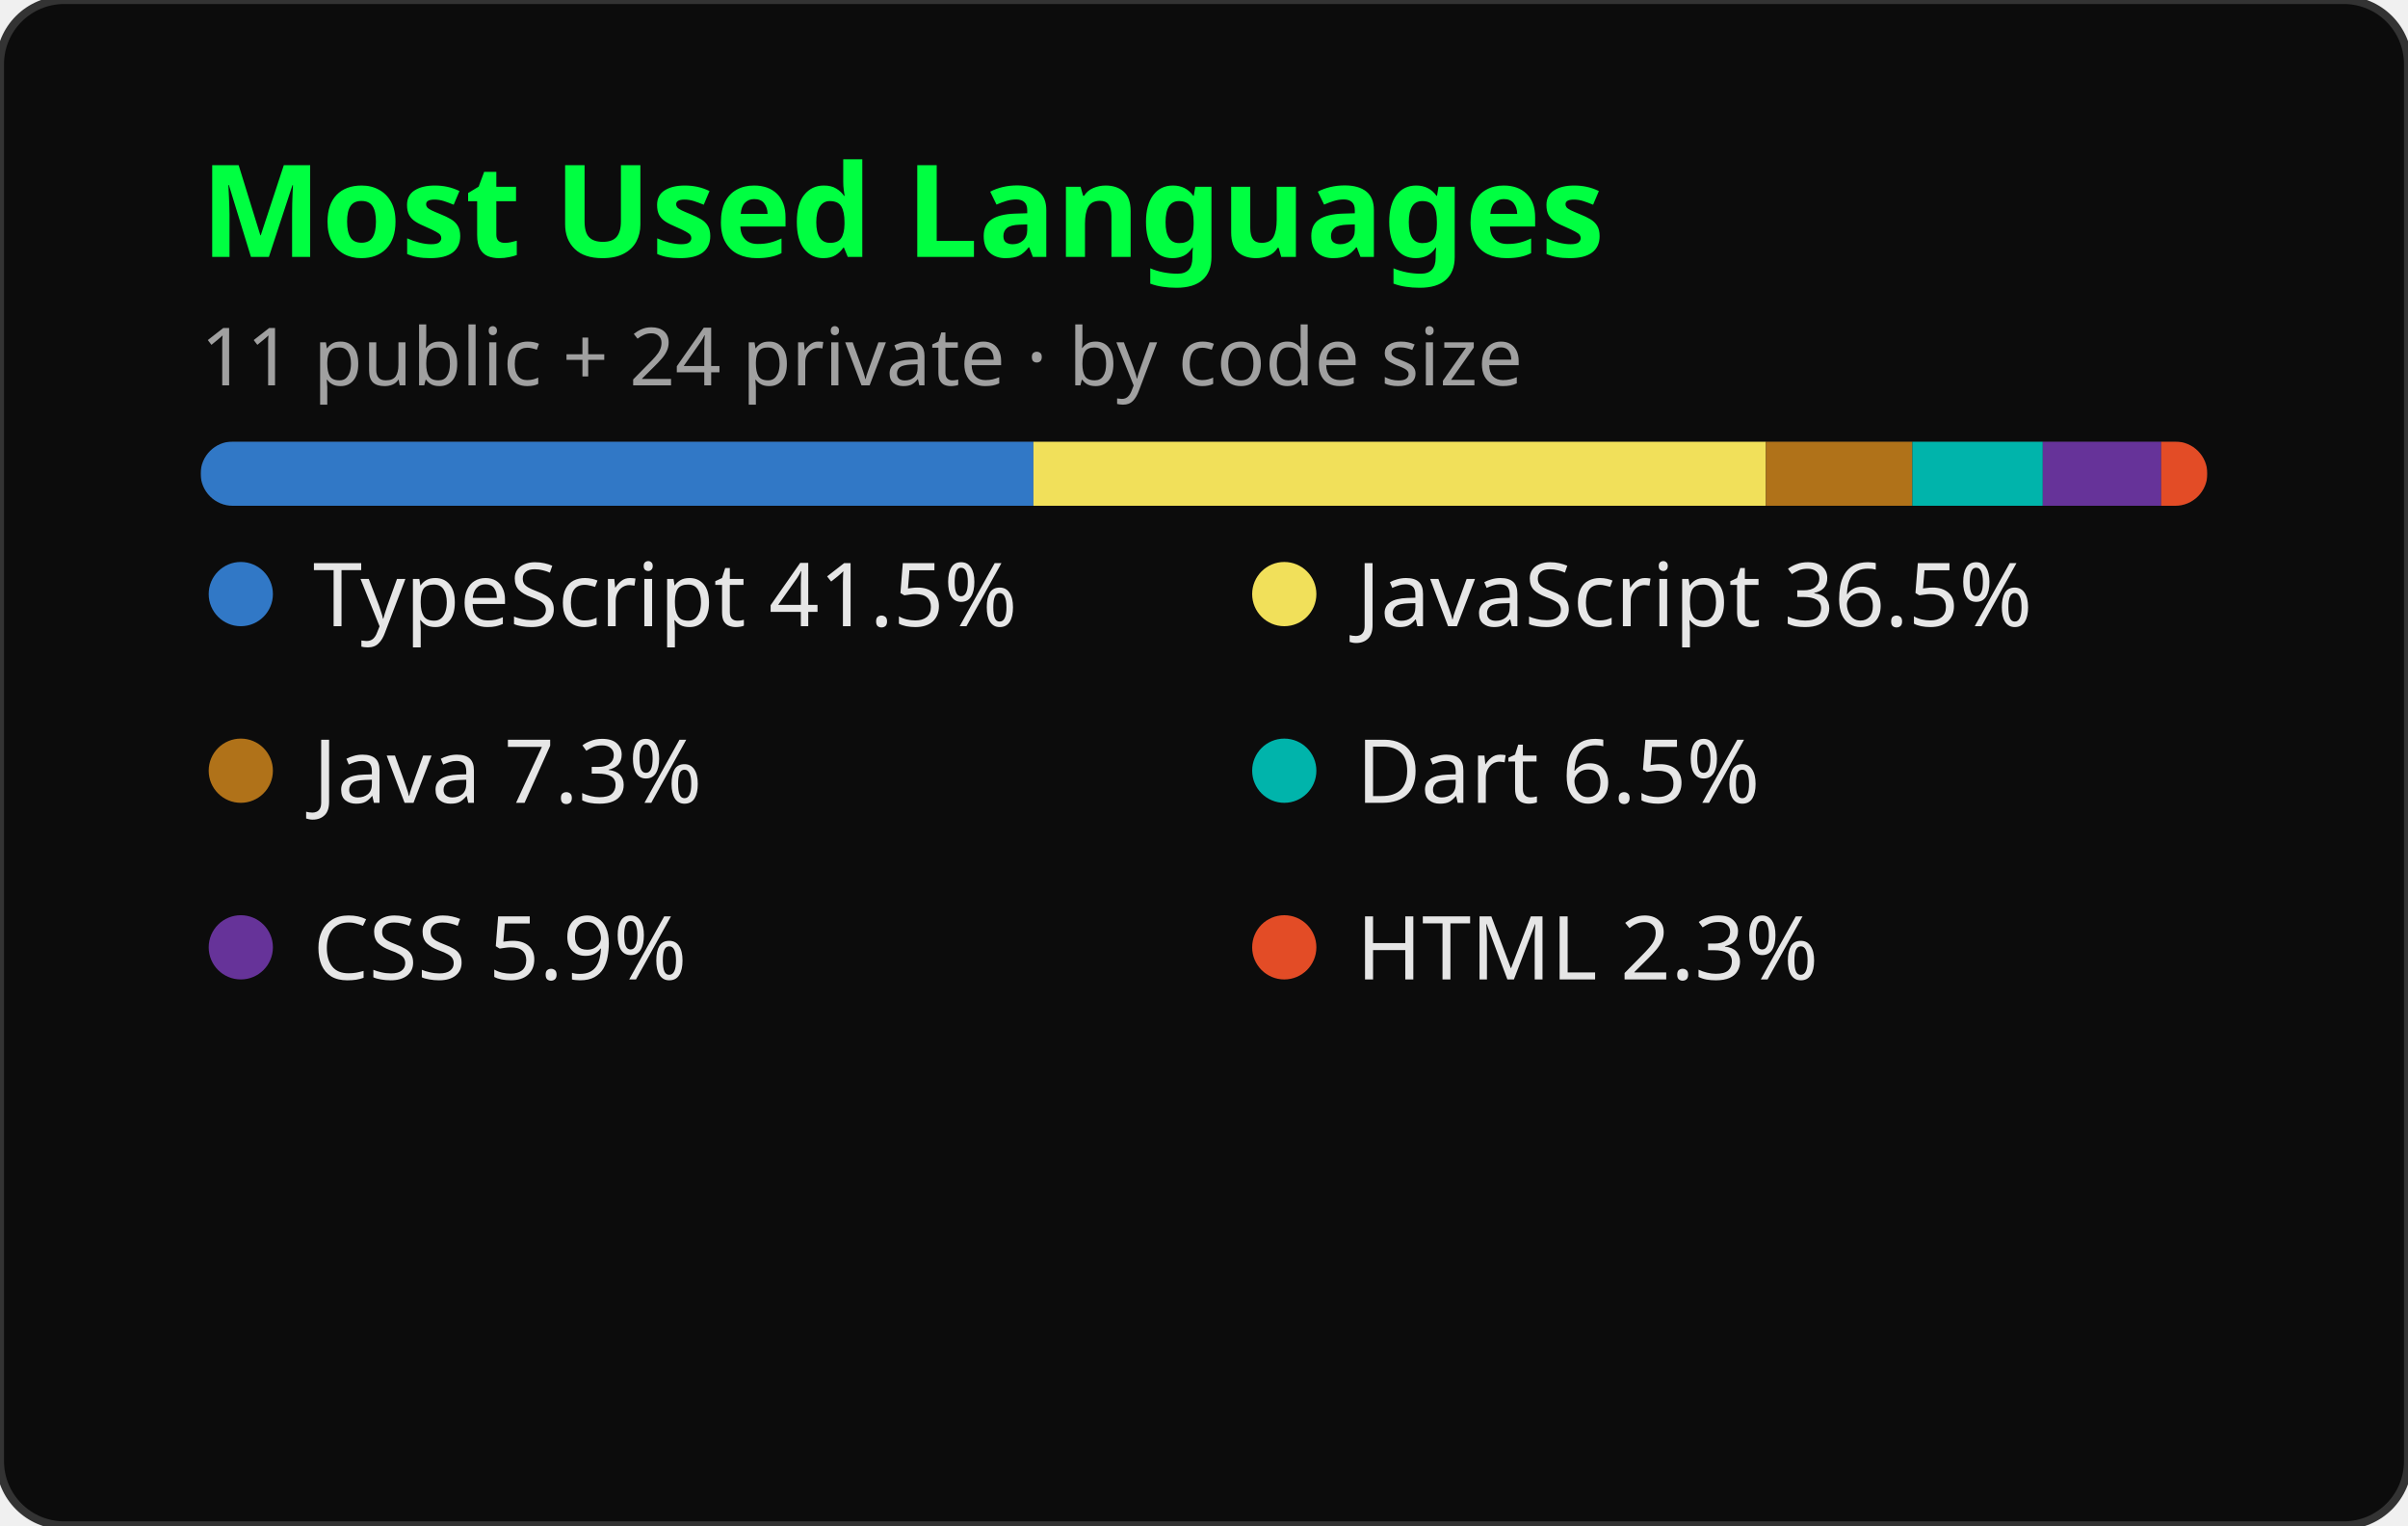
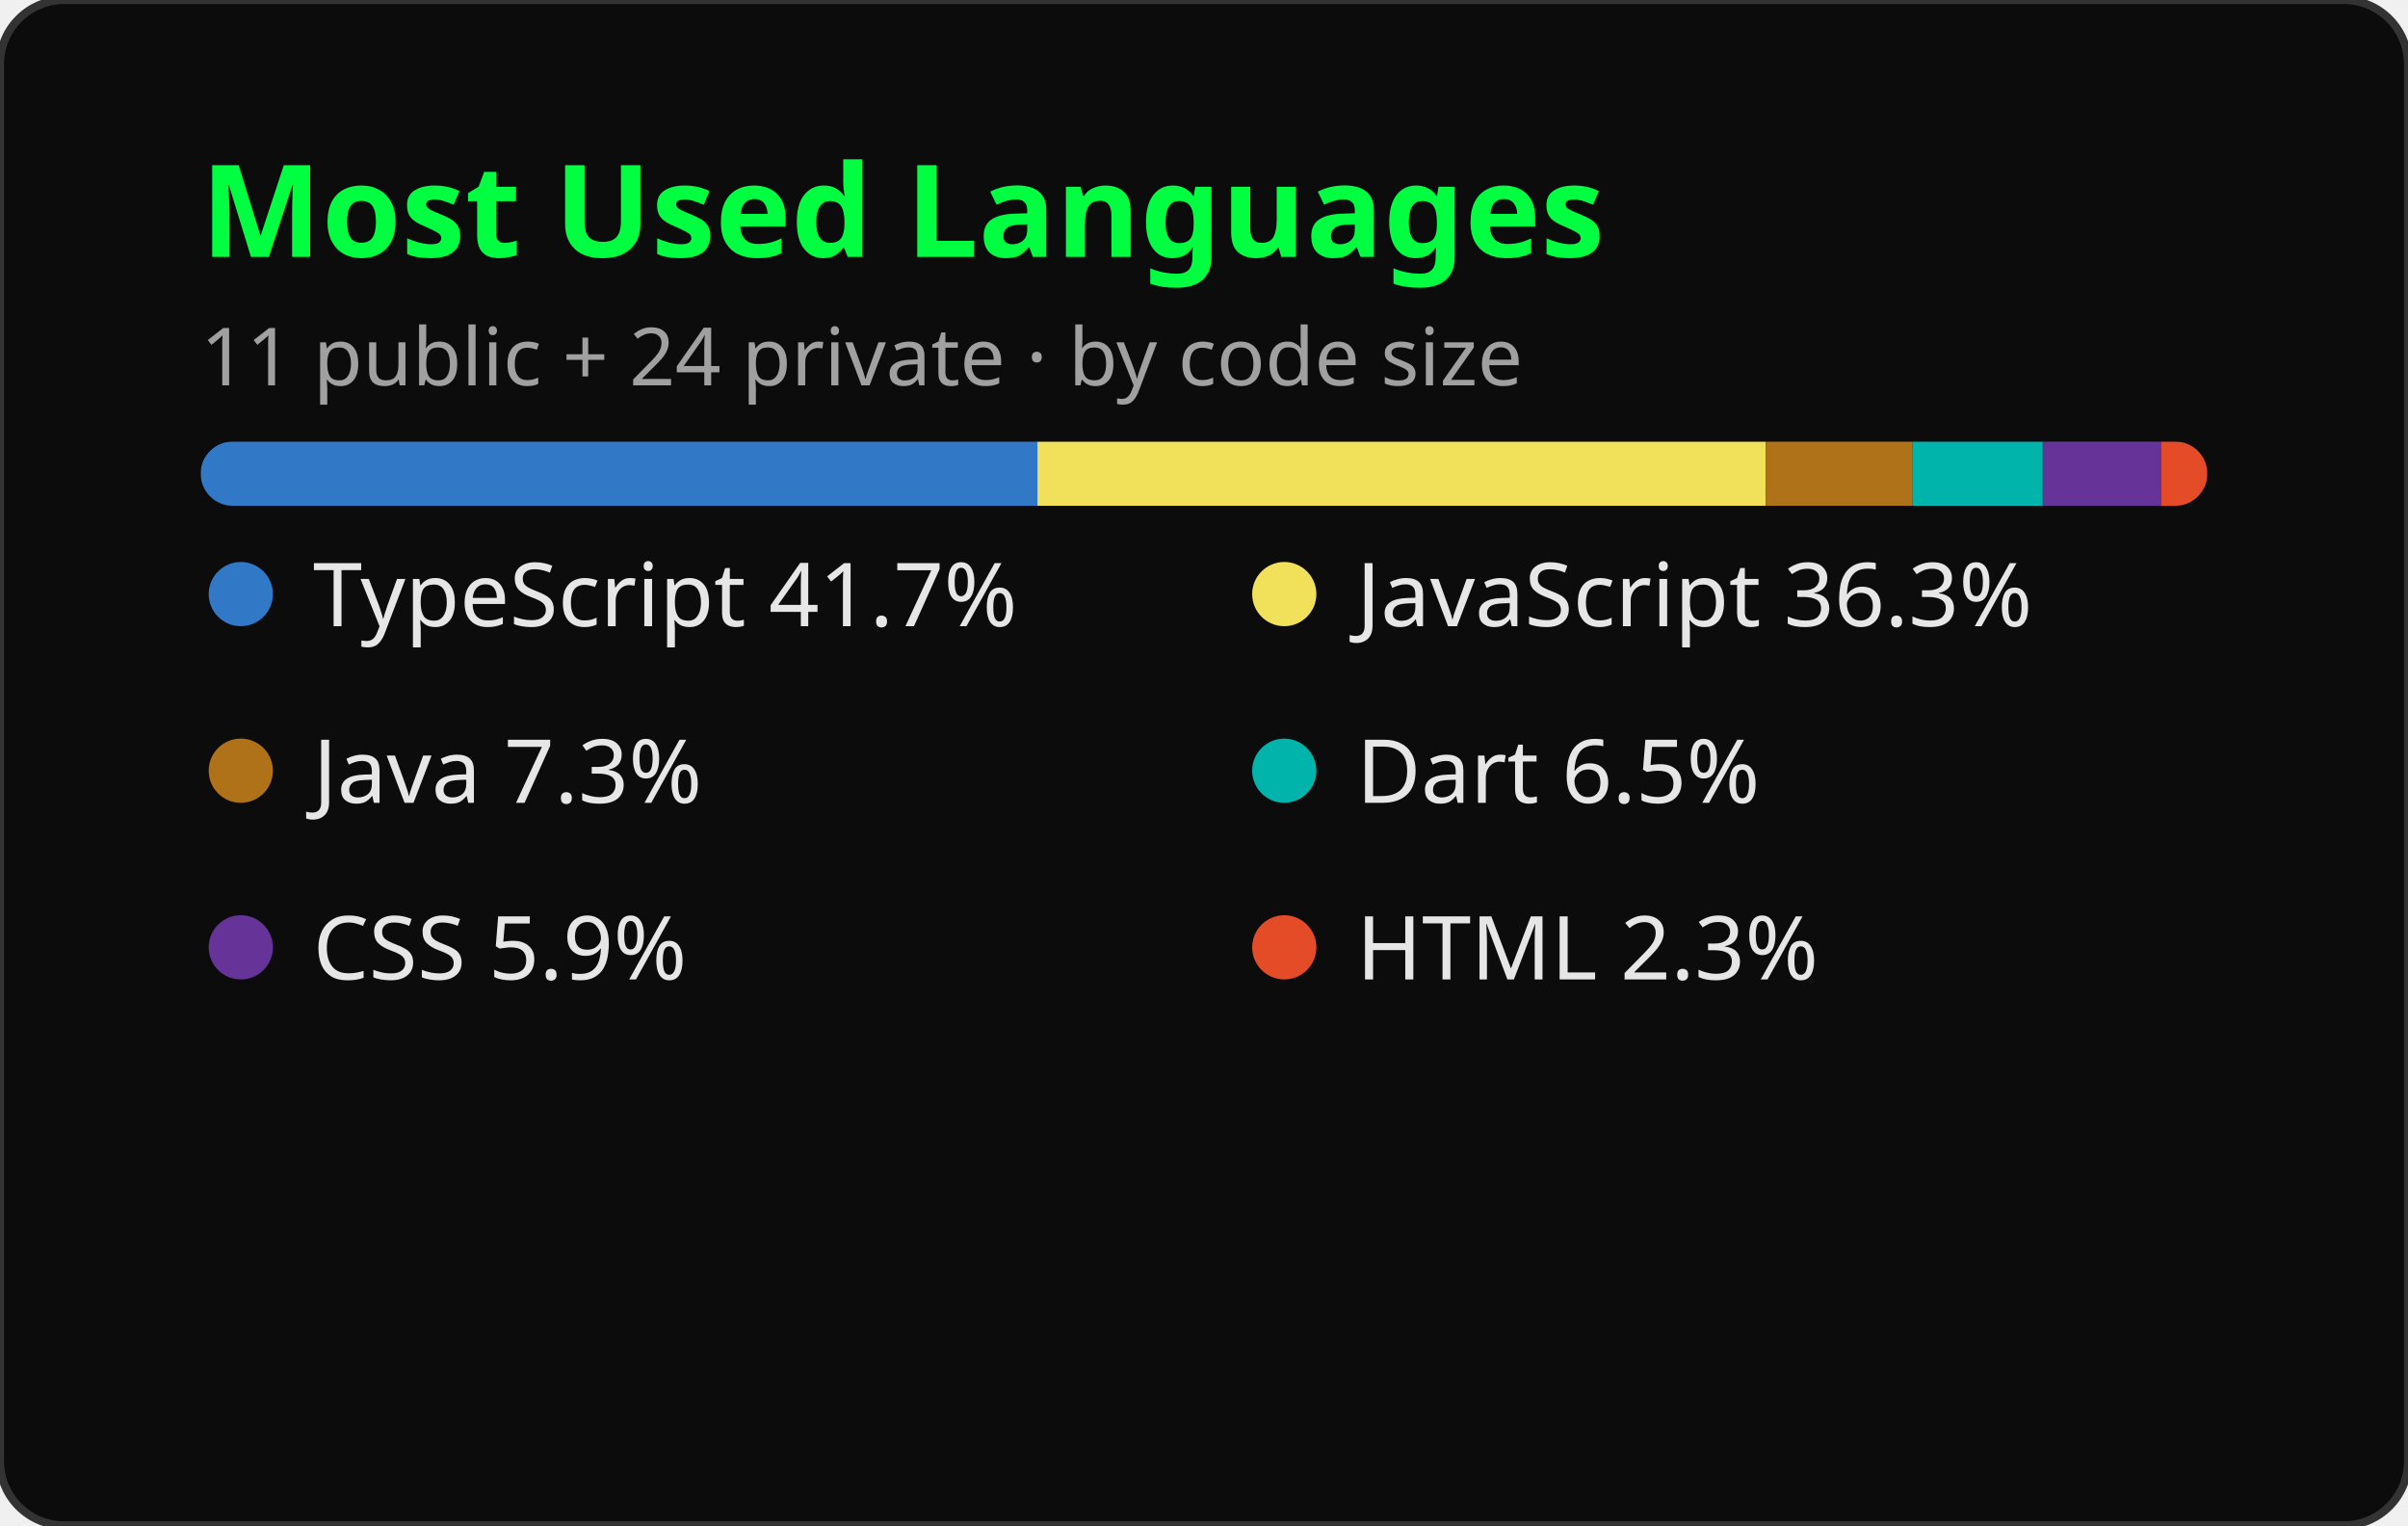
<svg xmlns="http://www.w3.org/2000/svg" width="300" height="190" viewBox="0 0 300 190" role="img" aria-label="Most Used Languages">
  <style>
    .title { font: 600 16px 'Segoe UI', Ubuntu, sans-serif; fill: #00FF41; }
    .lang { font: 400 11px 'Segoe UI', Ubuntu, sans-serif; fill: #E6E6E6; }
    .sub { font: 400 10px 'Segoe UI', Ubuntu, sans-serif; fill: #A0A0A0; }
  </style>
  <rect width="300" height="190" rx="8" fill="#0C0C0C" stroke="#333333" stroke-width="1" />
  <text x="25" y="32" class="title">Most Used Languages</text>
  <text x="25" y="48" class="sub">11 public + 24 private · by code size</text>
  <g transform="translate(25, 55)">
    <mask id="m">
      <rect x="0" y="0" width="250" height="8" rx="4" fill="#fff" />
    </mask>
    <rect x="0" y="0" width="250" height="8" rx="4" fill="#1F1F1F" />
-     <rect mask="url(#m)" x="0.00" y="0" width="103.75" height="8" fill="#3178c6" />
-     <rect mask="url(#m)" x="103.75" y="0" width="91.25" height="8" fill="#f1e05a" />
+     <rect mask="url(#m)" x="0.00" y="0" width="104.25" height="8" fill="#3178c6" />
+     <rect mask="url(#m)" x="104.25" y="0" width="90.75" height="8" fill="#f1e05a" />
    <rect mask="url(#m)" x="195.00" y="0" width="18.25" height="8" fill="#b07219" />
    <rect mask="url(#m)" x="213.25" y="0" width="16.25" height="8" fill="#00B4AB" />
    <rect mask="url(#m)" x="229.50" y="0" width="14.75" height="8" fill="#663399" />
    <rect mask="url(#m)" x="244.25" y="0" width="5.75" height="8" fill="#e34c26" />
  </g>
  <g transform="translate(25, 78)">
    <circle cx="5" cy="-4" r="4" fill="#3178c6" />
-     <text x="14" y="0" class="lang">TypeScript 41.5%</text>
+     <text x="14" y="0" class="lang">TypeScript 41.7%</text>
  </g>
  <g transform="translate(155, 78)">
    <circle cx="5" cy="-4" r="4" fill="#f1e05a" />
-     <text x="14" y="0" class="lang">JavaScript 36.5%</text>
+     <text x="14" y="0" class="lang">JavaScript 36.3%</text>
  </g>
  <g transform="translate(25, 100)">
    <circle cx="5" cy="-4" r="4" fill="#b07219" />
    <text x="14" y="0" class="lang">Java 7.3%</text>
  </g>
  <g transform="translate(155, 100)">
    <circle cx="5" cy="-4" r="4" fill="#00B4AB" />
    <text x="14" y="0" class="lang">Dart 6.5%</text>
  </g>
  <g transform="translate(25, 122)">
    <circle cx="5" cy="-4" r="4" fill="#663399" />
    <text x="14" y="0" class="lang">CSS 5.9%</text>
  </g>
  <g transform="translate(155, 122)">
    <circle cx="5" cy="-4" r="4" fill="#e34c26" />
    <text x="14" y="0" class="lang">HTML 2.3%</text>
  </g>
</svg>
